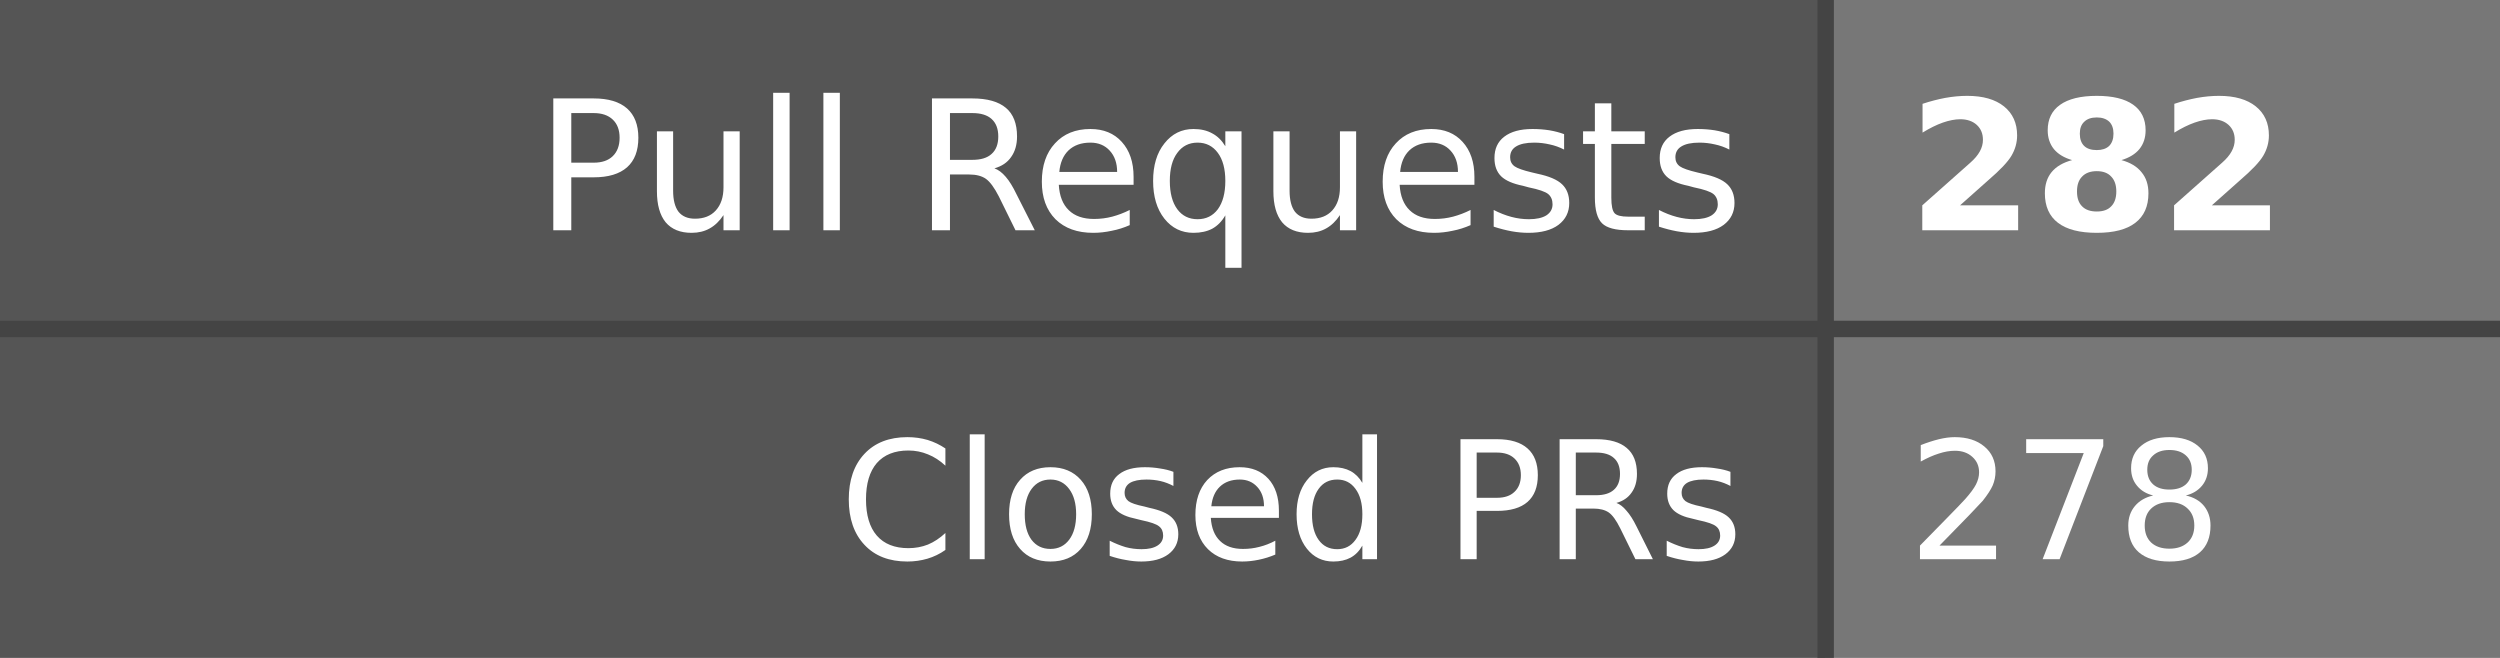
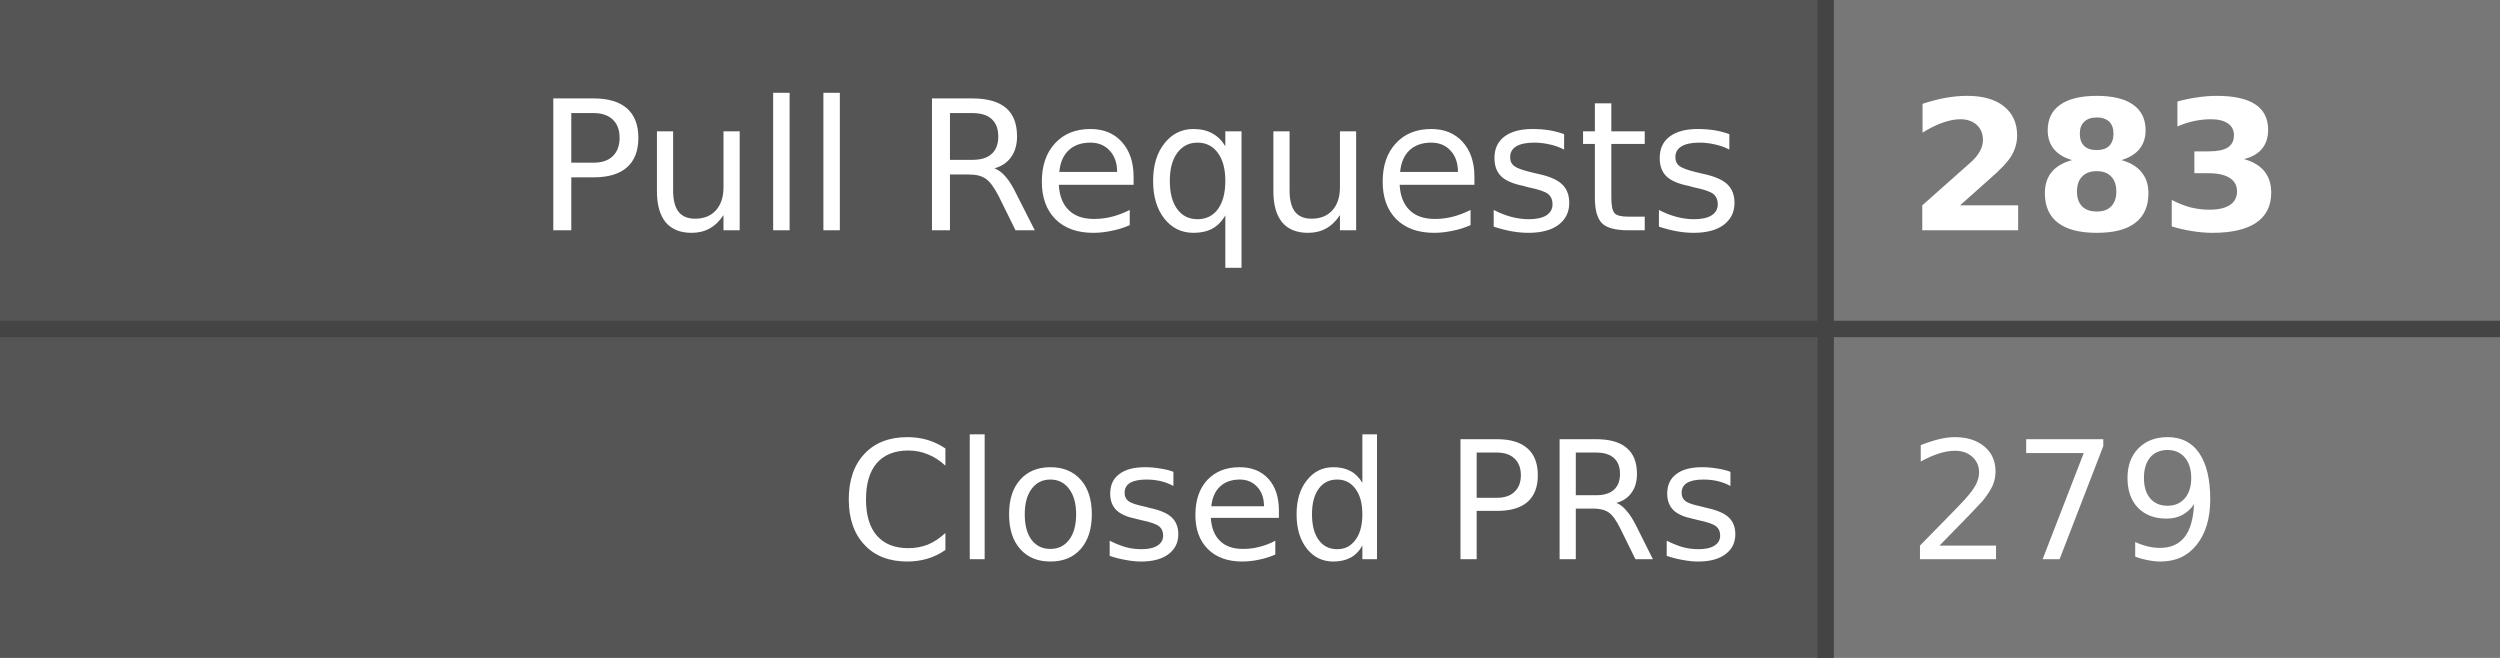
- <svg xmlns="http://www.w3.org/2000/svg" width="152" height="40" role="img" aria-label="Pull Requests: 282, Closed PRs: 278">
+ <svg xmlns="http://www.w3.org/2000/svg" width="152" height="40" role="img" aria-label="Pull Requests: 283, Closed PRs: 279">
  <style>
    .label-bg { fill: #555; }
    .value-bg { fill: #777; }
    .label-text { fill: #fff; }
    .value-text { fill: #fff; }
    .divider { stroke: #444; }
    
    @media (prefers-color-scheme: dark) {
      .label-bg { fill: #2d333b; }
      .value-bg { fill: #444c56; }
      .label-text { fill: #adbac7; }
      .value-text { fill: #cdd9e5; }
      .divider { stroke: #545d68; }
    }
    
    @media (prefers-color-scheme: light) {
      .label-bg { fill: #e1e4e8; }
      .value-bg { fill: #fafbfc; }
      .label-text { fill: #24292e; }
      .value-text { fill: #24292e; }
      .divider { stroke: #d1d5da; }
    }
  </style>
  <rect class="label-bg" width="111" height="20" x="0" y="0" />
  <rect class="value-bg" width="41" height="20" x="111" y="0" />
  <rect class="label-bg" width="111" height="20" x="0" y="20" />
  <rect class="value-bg" width="41" height="20" x="111" y="20" />
  <line class="divider" x1="0" y1="20" x2="152" y2="20" stroke-width="1" />
  <line class="divider" x1="111" y1="0" x2="111" y2="40" stroke-width="1" />
  <g font-family="Verdana,Geneva,DejaVu Sans,sans-serif" text-rendering="geometricPrecision" font-size="11">
    <text class="label-text" x="106" y="14" text-anchor="end">Pull Requests</text>
-     <text class="value-text" x="116" y="14" text-anchor="start" font-weight="bold">282</text>
+     <text class="value-text" x="116" y="14" text-anchor="start" font-weight="bold">283</text>
    <text class="label-text" x="106" y="34" text-anchor="end" font-size="10">Closed PRs</text>
-     <text class="value-text" x="116" y="34" text-anchor="start" font-size="10">278</text>
+     <text class="value-text" x="116" y="34" text-anchor="start" font-size="10">279</text>
  </g>
</svg>
